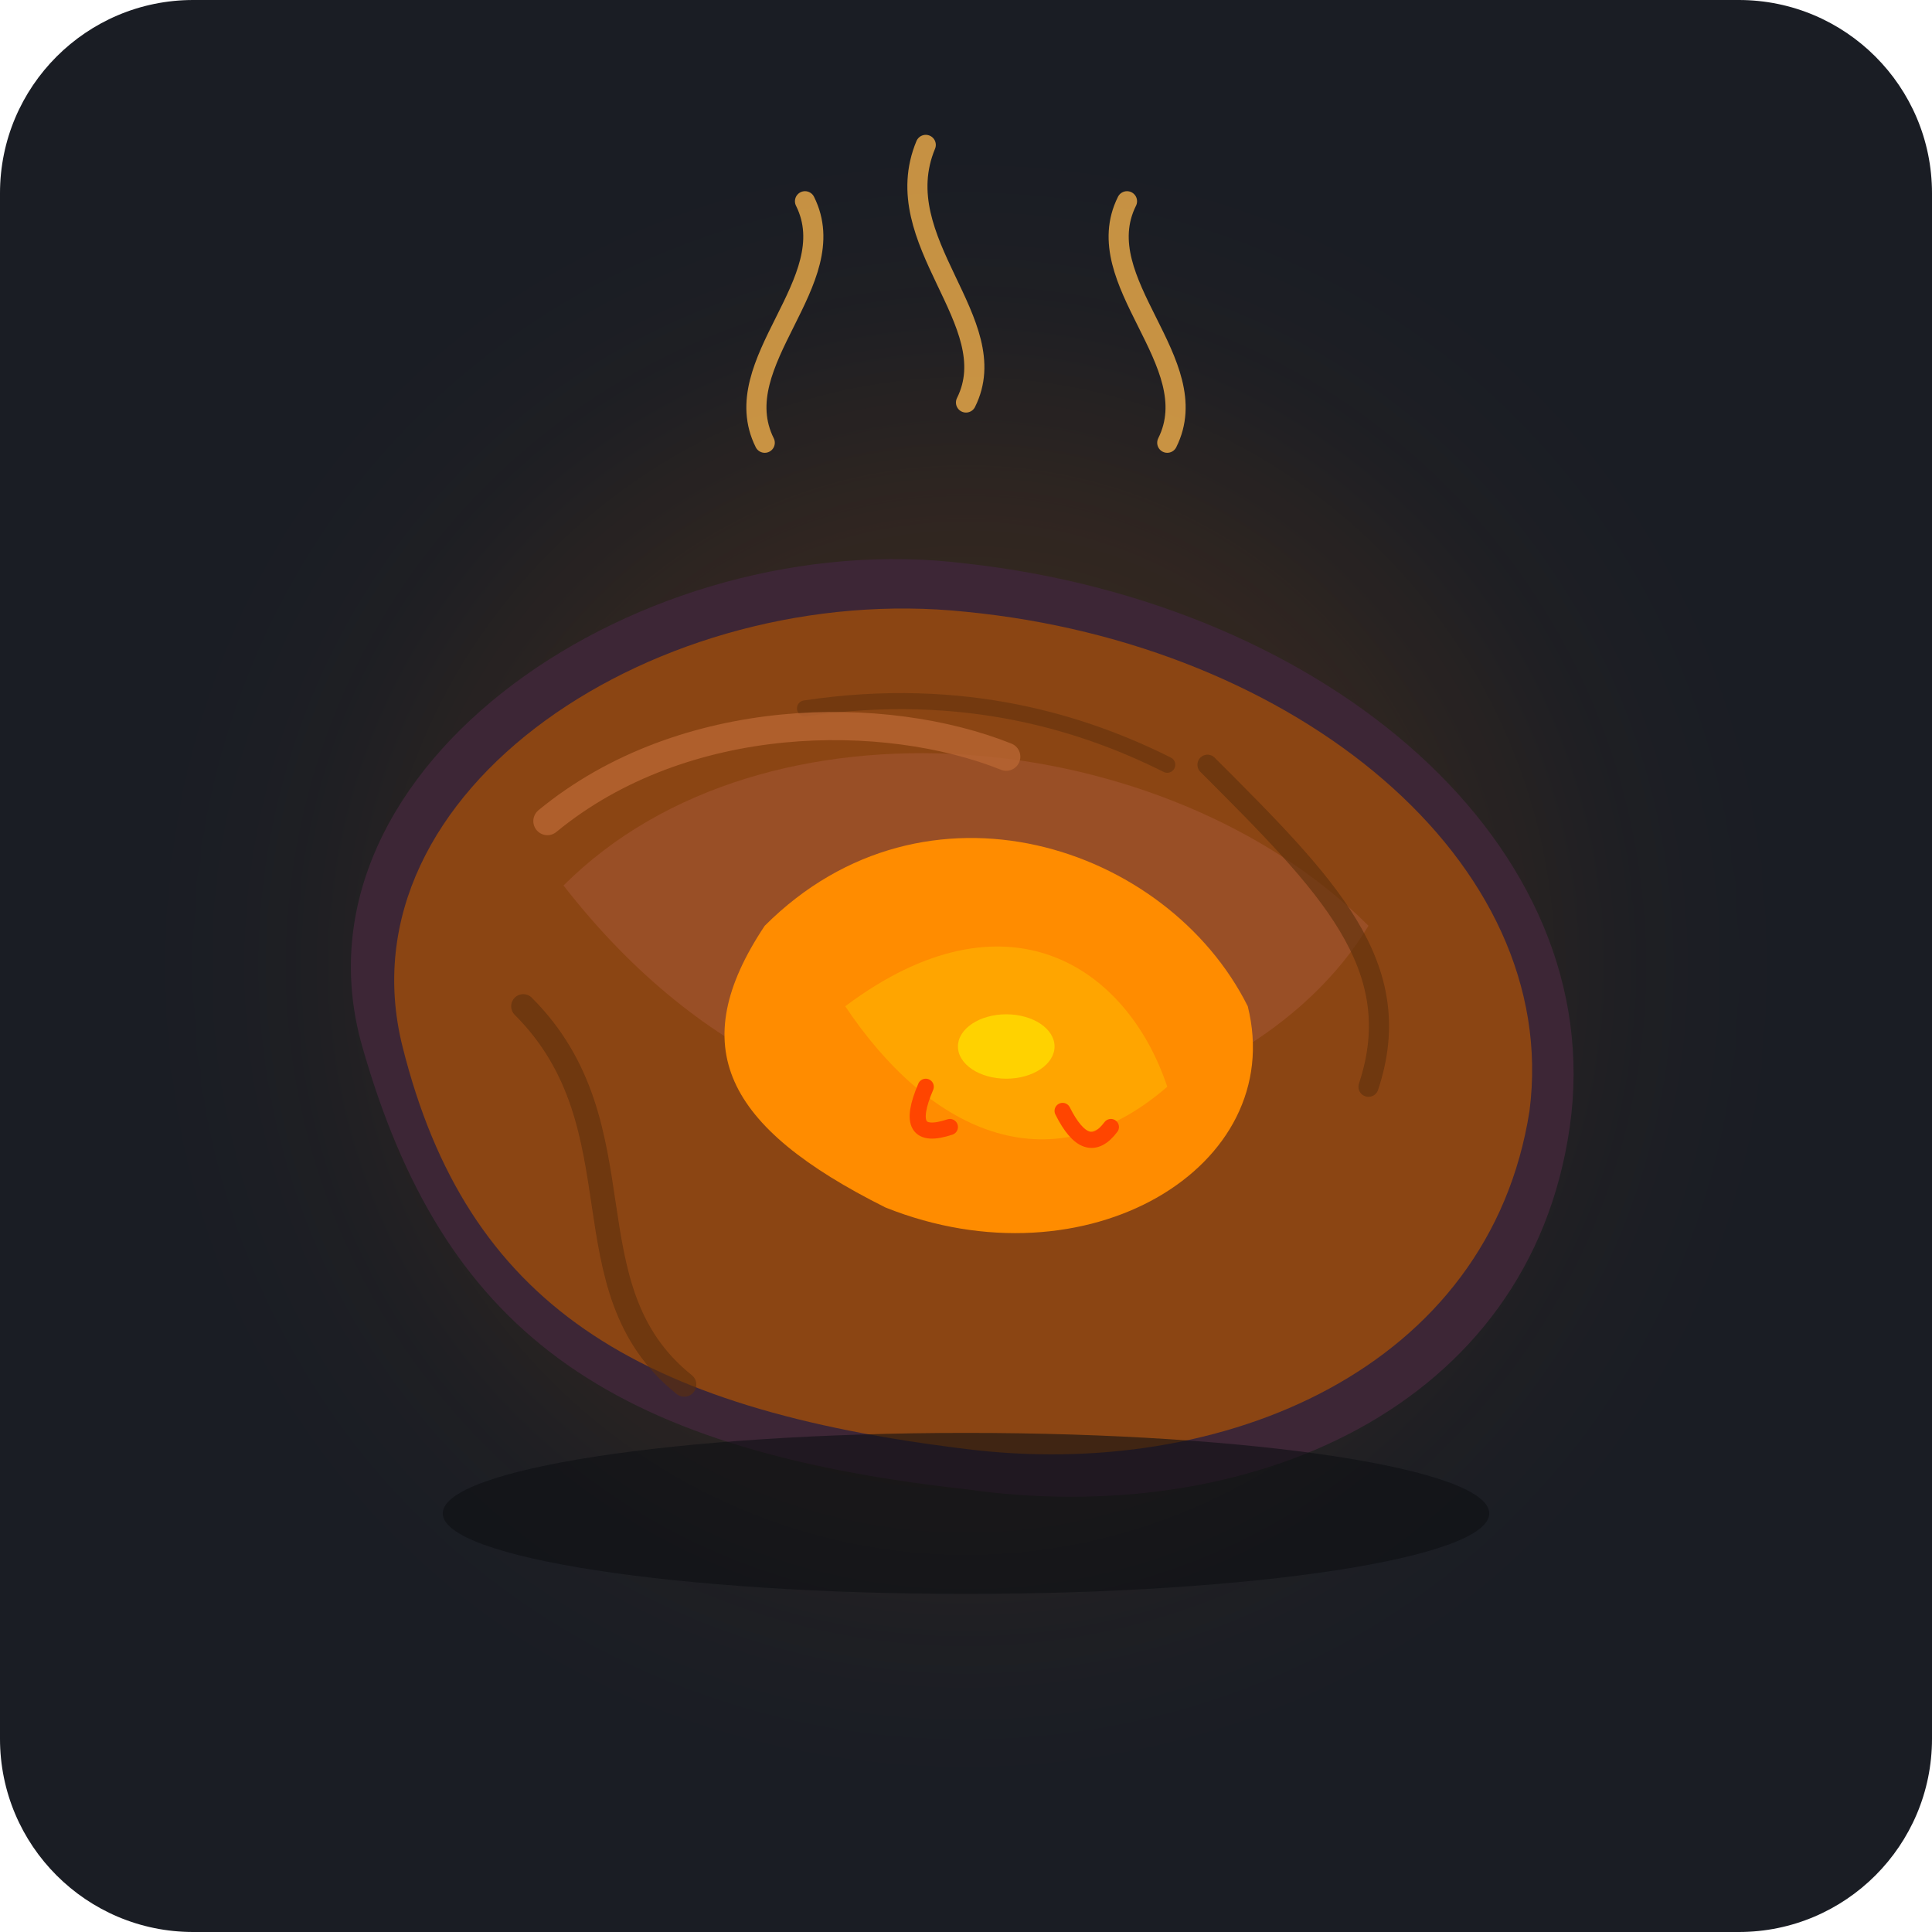
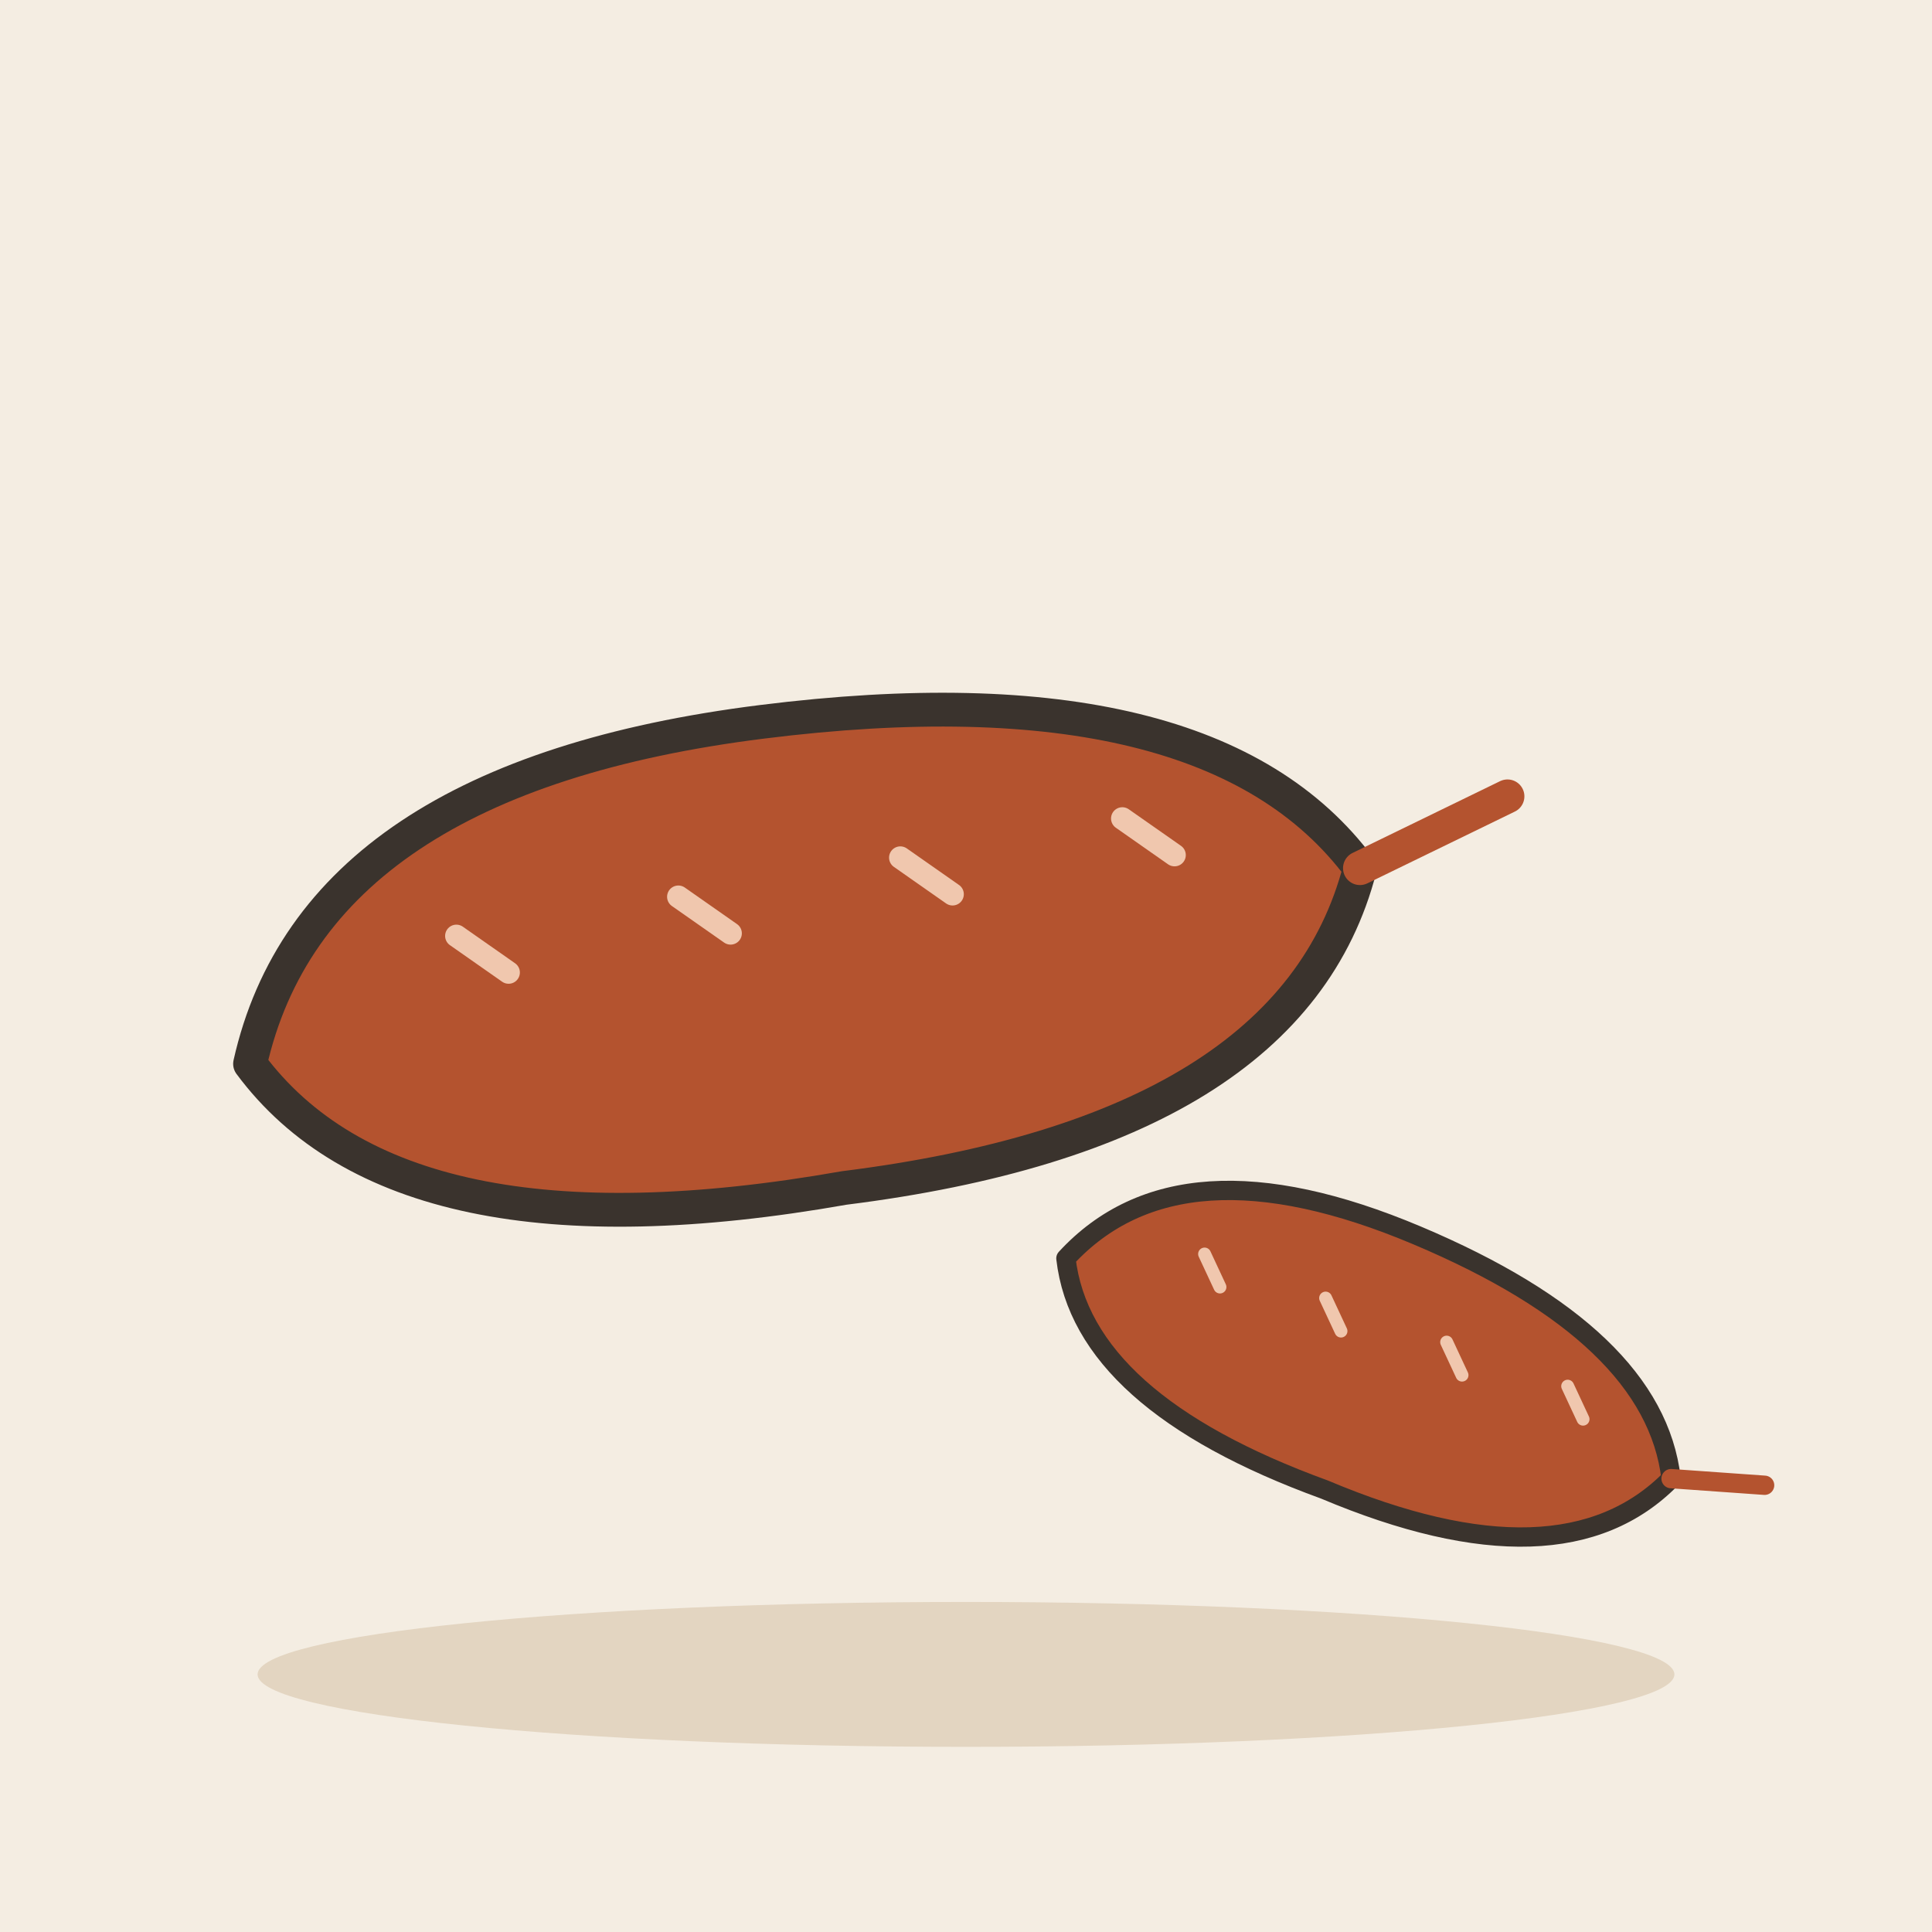
- <svg xmlns="http://www.w3.org/2000/svg" viewBox="0 0 240 240" width="100%" height="100%">
-   <rect width="240" height="240" rx="24" fill="#1A1D24" />
-   <circle cx="120" cy="120" r="70" fill="#FF7A00" opacity="0.12" filter="blur(16px)" />
-   <g fill="none" stroke="#FFB84D" stroke-width="2.5" stroke-linecap="round" opacity="0.75">
-     <path d="M95 55 C90 45 105 35 100 25" />
-     <path d="M120 50 C125 40 110 30 115 18" />
-     <path d="M145 55 C150 45 135 35 140 25" />
+ <svg xmlns="http://www.w3.org/2000/svg" viewBox="0 0 240 240" data-style="editorial">
+   <rect width="240" height="240" fill="#F4EDE2" />
+   <ellipse cx="120" cy="208" rx="88" ry="9" fill="#E3D5C1" />
+   <g transform="translate(100 120) rotate(-10) scale(1.4 1.4)">
+     <path d="M-50 0Q-40 -24 0 -22Q40 -20 50 0Q40 22 0 20Q-40 20 -50 0Z" fill="#B4532F" stroke="#3A332D" stroke-width="3" stroke-linecap="round" stroke-linejoin="round" />
+     <path d="M50 0L64 -4" fill="none" stroke="#B4532F" stroke-width="3" stroke-linecap="round" stroke-linejoin="round" />
+     <path d="M-30 -8L-26 -4" stroke="#F0C7AE" stroke-width="2" stroke-linecap="round" fill="none" />
+     <path d="M-10 -8L-6 -4" stroke="#F0C7AE" stroke-width="2" stroke-linecap="round" fill="none" />
+     <path d="M10 -8L14 -4" stroke="#F0C7AE" stroke-width="2" stroke-linecap="round" fill="none" />
+     <path d="M30 -8L34 -4" stroke="#F0C7AE" stroke-width="2" stroke-linecap="round" fill="none" />
  </g>
-   <g transform="translate(120, 130)">
-     <path d="M -75,0 C -85,-35 -40,-65 0,-60 C 45,-55 80,-25 75,10 C 70,45 35,60 0,55 C -45,50 -65,35 -75,0 Z" fill="#3D2636" />
-     <path d="M -70,0 C -78,-32 -38,-58 0,-54 C 41,-50 74,-23 70,8 C 65,40 32,54 0,50 C -41,45 -62,32 -70,0 Z" fill="#8B4513" />
-     <path d="M -50,-20 C -25,-45 25,-40 50,-15 C 35,10 -15,25 -50,-20 Z" fill="#A0522D" opacity="0.7" />
-     <path d="M -25,-15 C -5,-35 25,-25 35,-5 C 40,15 15,30 -10,20 C -30,10 -35,0 -25,-15 Z" fill="#FF8C00" />
-     <path d="M -15,-5 C 5,-20 20,-10 25,5 C 10,18 -5,10 -15,-5 Z" fill="#FFA500" />
-     <ellipse cx="5" cy="0" rx="6" ry="4" fill="#FFD700" opacity="0.9" />
-     <path d="M 12,8 Q 15,14 18,10" fill="none" stroke="#FF4500" stroke-width="2" stroke-linecap="round" />
-     <path d="M -5,5 Q -8,12 -2,10" fill="none" stroke="#FF4500" stroke-width="2" stroke-linecap="round" />
-     <path d="M -55,-5 C -40,10 -50,30 -35,42" fill="none" stroke="#5C2E0B" stroke-width="3" stroke-linecap="round" opacity="0.6" />
-     <path d="M 30,-35 C 45,-20 55,-10 50,5" fill="none" stroke="#5C2E0B" stroke-width="2.5" stroke-linecap="round" opacity="0.6" />
-     <path d="M -20,-42 C 0,-45 15,-40 25,-35" fill="none" stroke="#5C2E0B" stroke-width="2" stroke-linecap="round" opacity="0.5" />
-     <path d="M -52,-28 C -35,-42 -10,-42 5,-36" fill="none" stroke="#B86532" stroke-width="3.5" stroke-linecap="round" opacity="0.8" />
+   <g transform="translate(170 170) rotate(20) scale(0.8 0.8)">
+     <path d="M-50 0Q-40 -24 0 -22Q40 -20 50 0Q40 22 0 20Q-40 20 -50 0Z" fill="#B4532F" stroke="#3A332D" stroke-width="3" stroke-linecap="round" stroke-linejoin="round" />
+     <path d="M50 0L64 -4" fill="none" stroke="#B4532F" stroke-width="3" stroke-linecap="round" stroke-linejoin="round" />
+     <path d="M-30 -8L-26 -4" stroke="#F0C7AE" stroke-width="2" stroke-linecap="round" fill="none" />
+     <path d="M-10 -8L-6 -4" stroke="#F0C7AE" stroke-width="2" stroke-linecap="round" fill="none" />
+     <path d="M10 -8L14 -4" stroke="#F0C7AE" stroke-width="2" stroke-linecap="round" fill="none" />
+     <path d="M30 -8L34 -4" stroke="#F0C7AE" stroke-width="2" stroke-linecap="round" fill="none" />
  </g>
-   <ellipse cx="120" cy="188" rx="65" ry="10" fill="#0D0F13" opacity="0.6" />
</svg>
